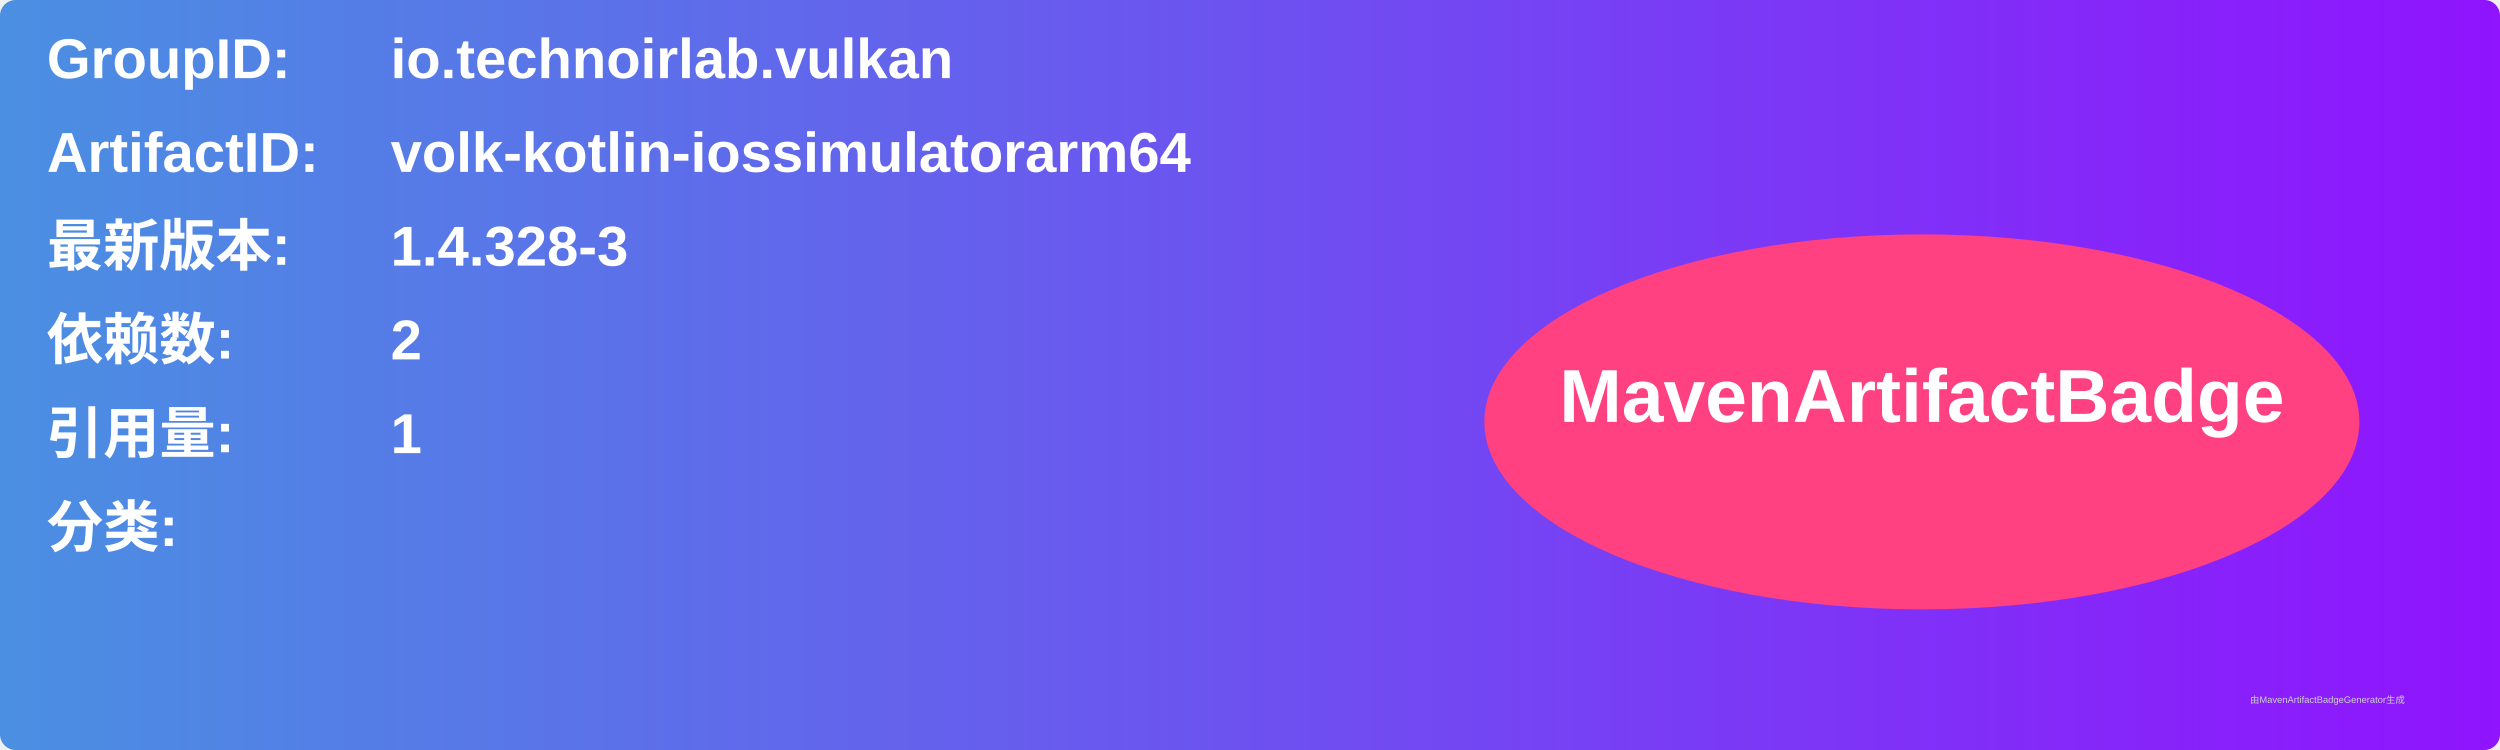
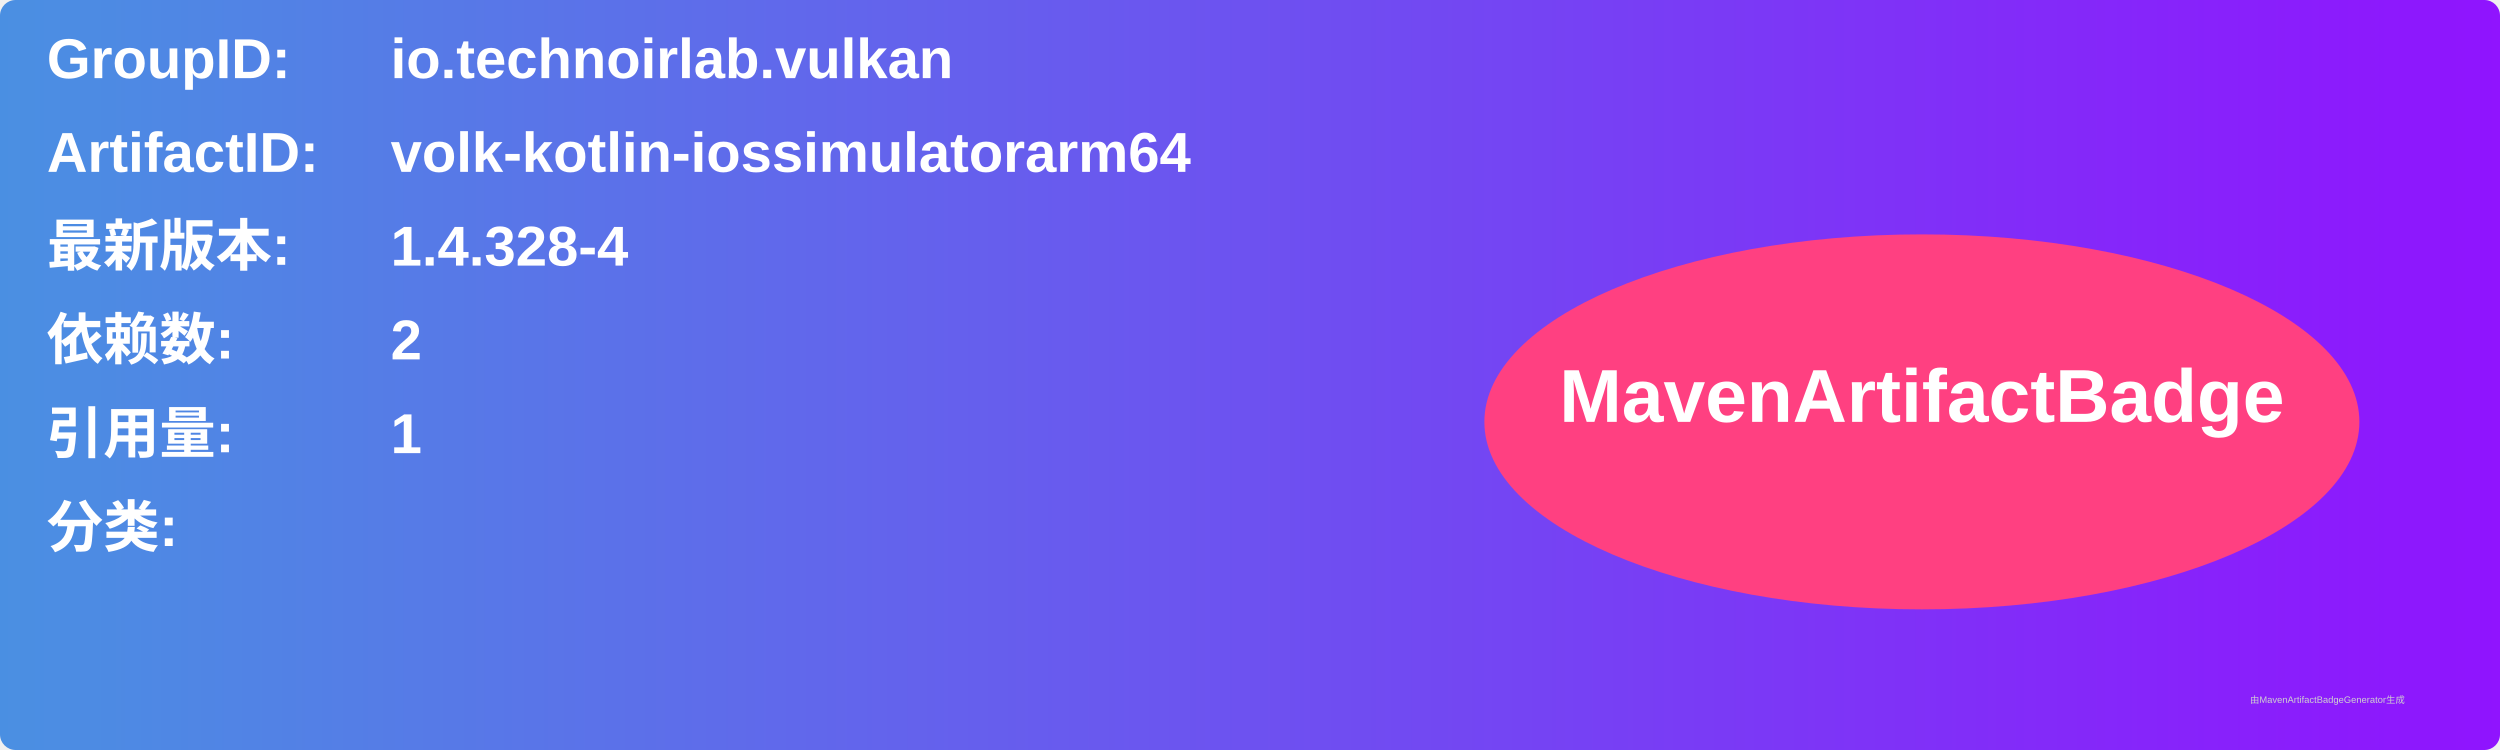
<svg xmlns="http://www.w3.org/2000/svg" width="800" height="240" viewBox="0 0 800 240">
  <linearGradient id="grad" x1="0%" y1="0%" x2="100%" y2="0%">
    <stop offset="0%" stop-color="#4a90e2" />
    <stop offset="100%" stop-color="#9013fe" />
  </linearGradient>
  <rect width="100%" height="100%" rx="5" ry="5" fill="url(#grad)" />
  <g transform="translate(15, 15)">
    <text x="0" y="10" font-family="Arial" font-size="18" fill="white" font-weight="bold" width="260">GroupID:</text>
    <text x="110" y="10" font-family="Arial" font-size="18" fill="white" font-weight="bold" width="460">io.technoirlab.vulkan</text>
    <text x="0" y="40" font-family="Arial" font-size="18" fill="white" font-weight="bold" width="260">ArtifactID:</text>
    <text x="110" y="40" font-family="Arial" font-size="18" fill="white" font-weight="bold" width="460">volk-kotlin-iossimulatorarm64</text>
    <text x="0" y="70" font-family="Arial" font-size="18" fill="white" font-weight="bold">最新版本:</text>
    <text x="110" y="70" font-family="Arial" font-size="18" fill="white" font-weight="bold">
-       <tspan font-weight="bold">1.4.328-3</tspan>
+       <tspan font-weight="bold">1.4.328-4</tspan>
    </text>
    <text x="0" y="100" font-family="Arial" font-size="18" fill="white" font-weight="bold">依赖数: </text>
    <text x="110" y="100" font-family="Arial" font-size="18" fill="white">
      <tspan font-weight="bold">2</tspan>
    </text>
    <text x="0" y="130" font-family="Arial" font-size="18" fill="white" font-weight="bold">引用量: </text>
    <text x="110" y="130" font-family="Arial" font-size="18" fill="white">
      <tspan font-weight="bold">1</tspan>
    </text>
    <text x="0" y="160" font-family="Arial" font-size="18" fill="white" font-weight="bold">分类:</text>
    <text x="10" y="190" font-family="Arial" font-size="10" fill="white">
      <tspan font-weight="bold" />
    </text>
    <ellipse cx="600" cy="120" rx="140" ry="60" fill="#ff4081" />
    <text x="600" y="120" text-anchor="middle" font-family="Arial" font-size="24" fill="white" font-weight="bold">MavenArtifactBadge</text>
  </g>
  <text x="720" y="225" font-family="Arial" font-size="3" fill="#d0d0d0">由MavenArtifactBadgeGenerator生成</text>
</svg>
